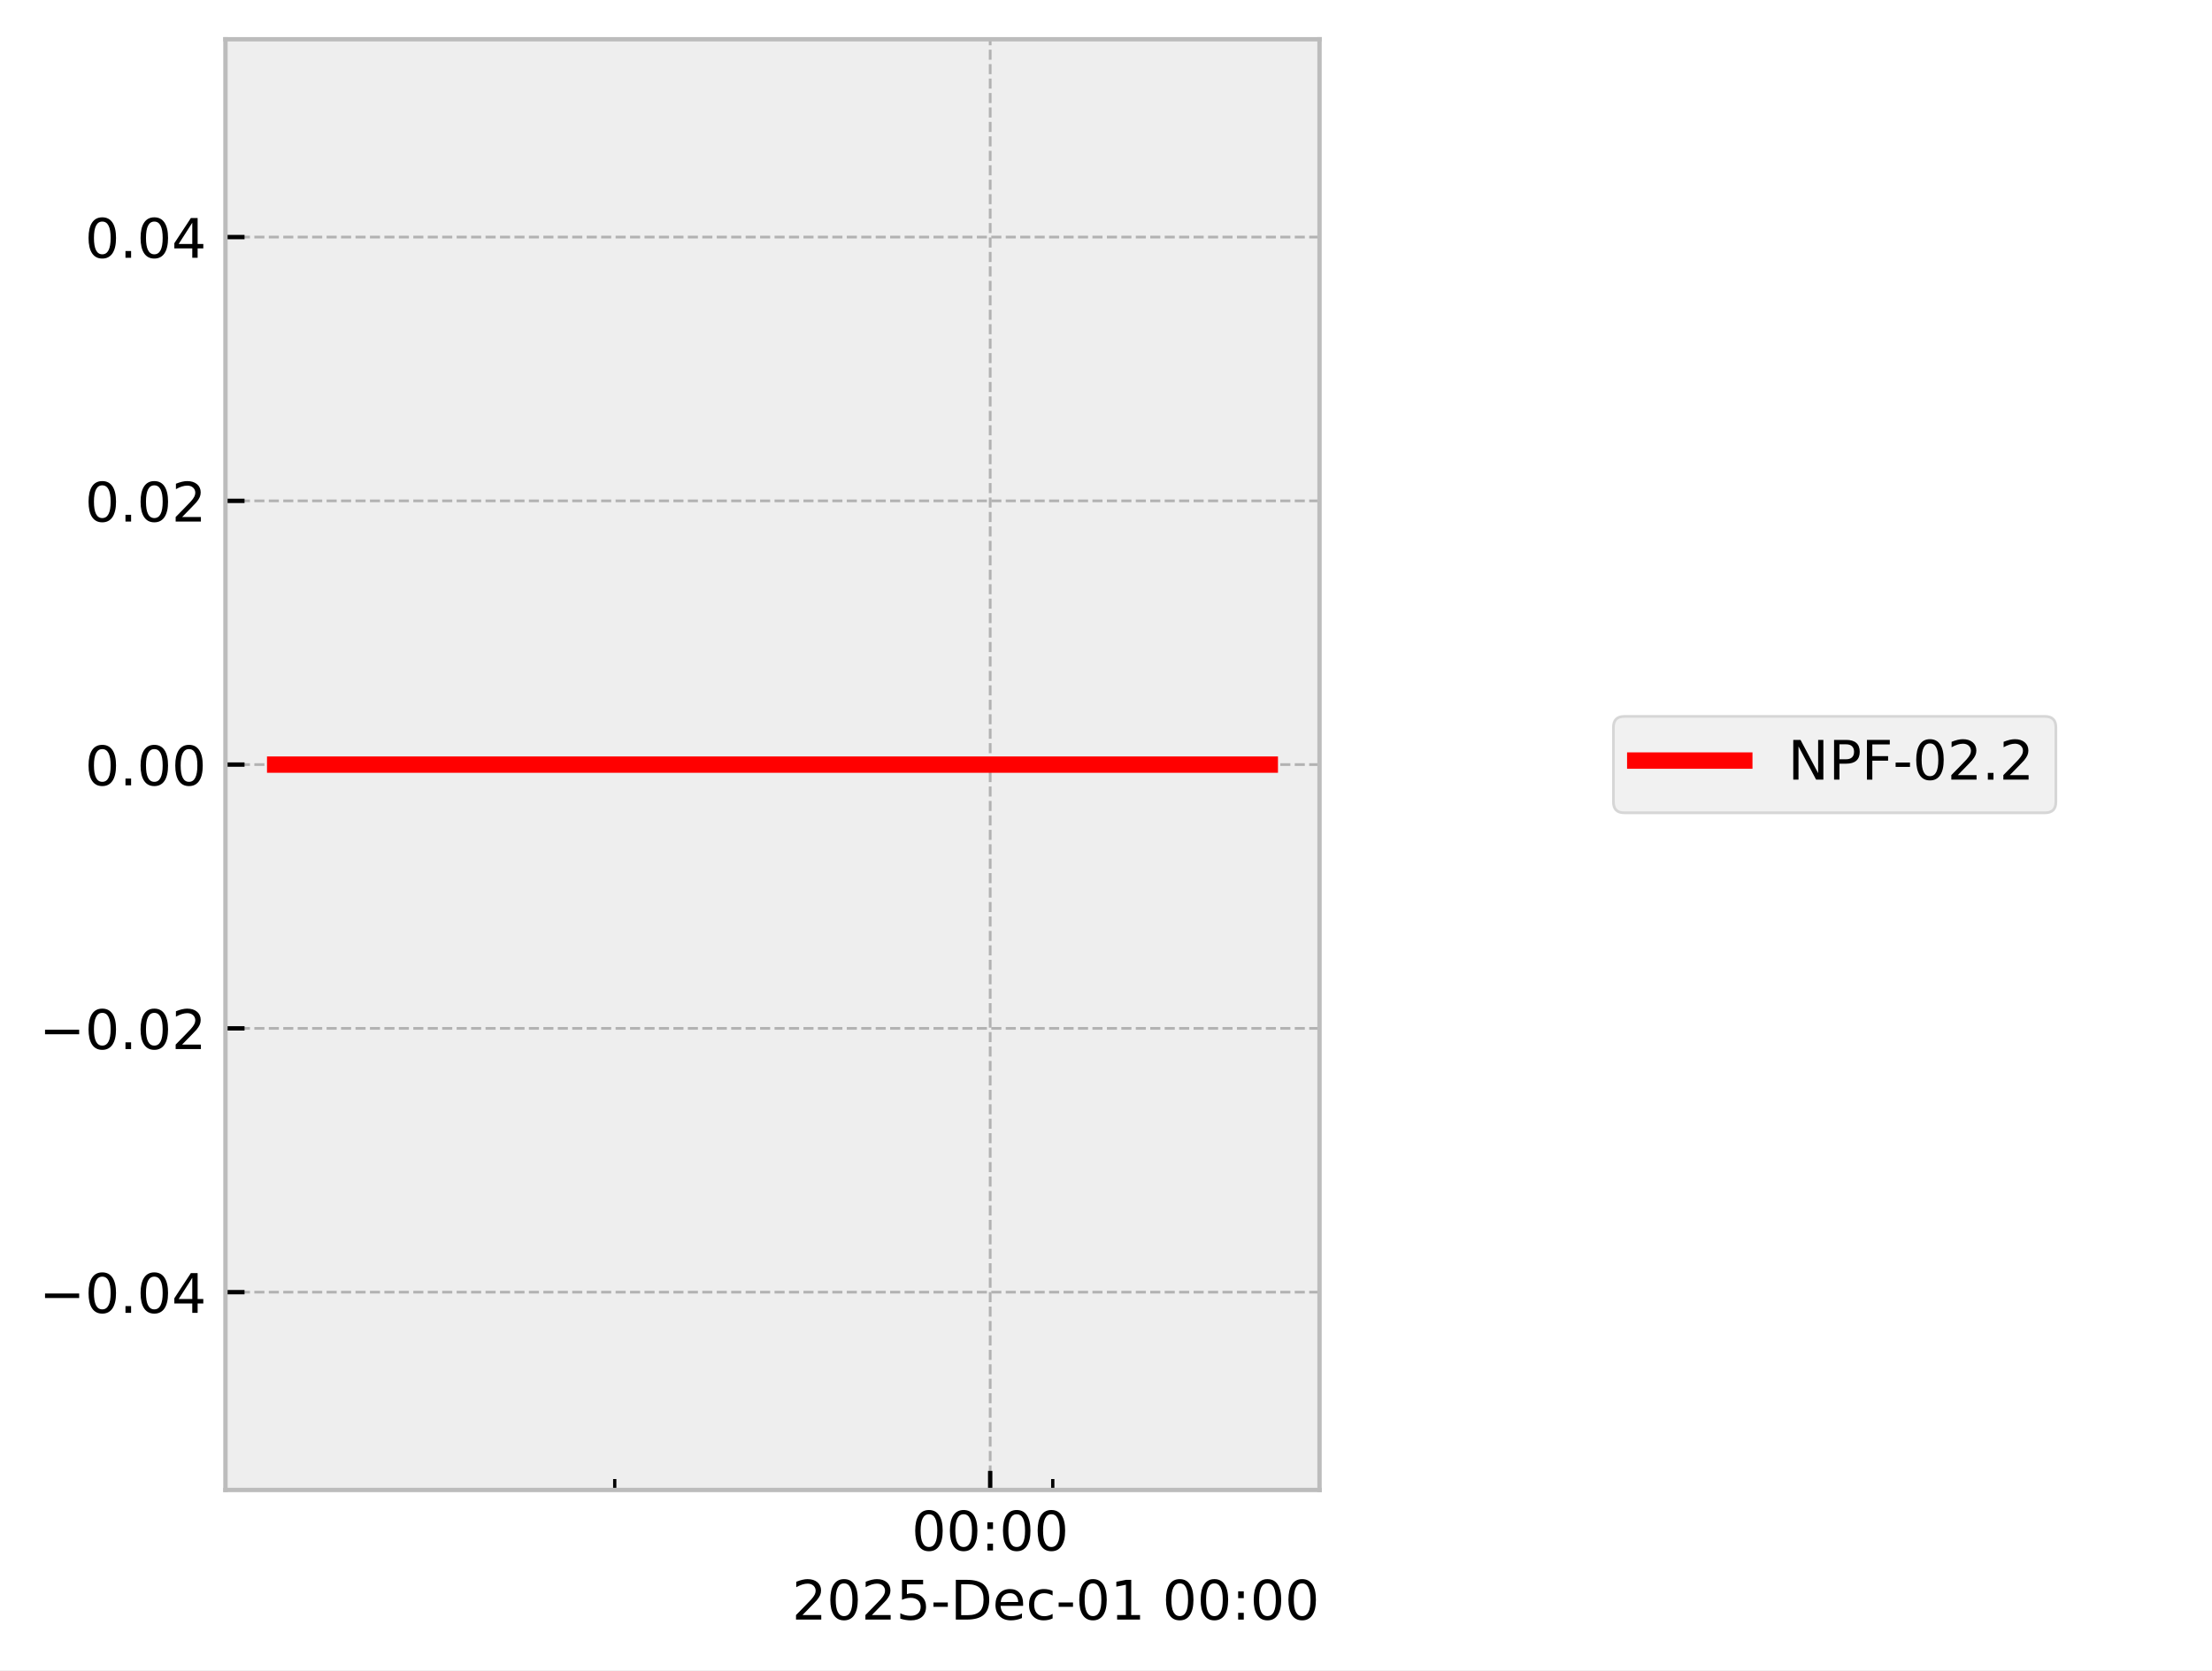
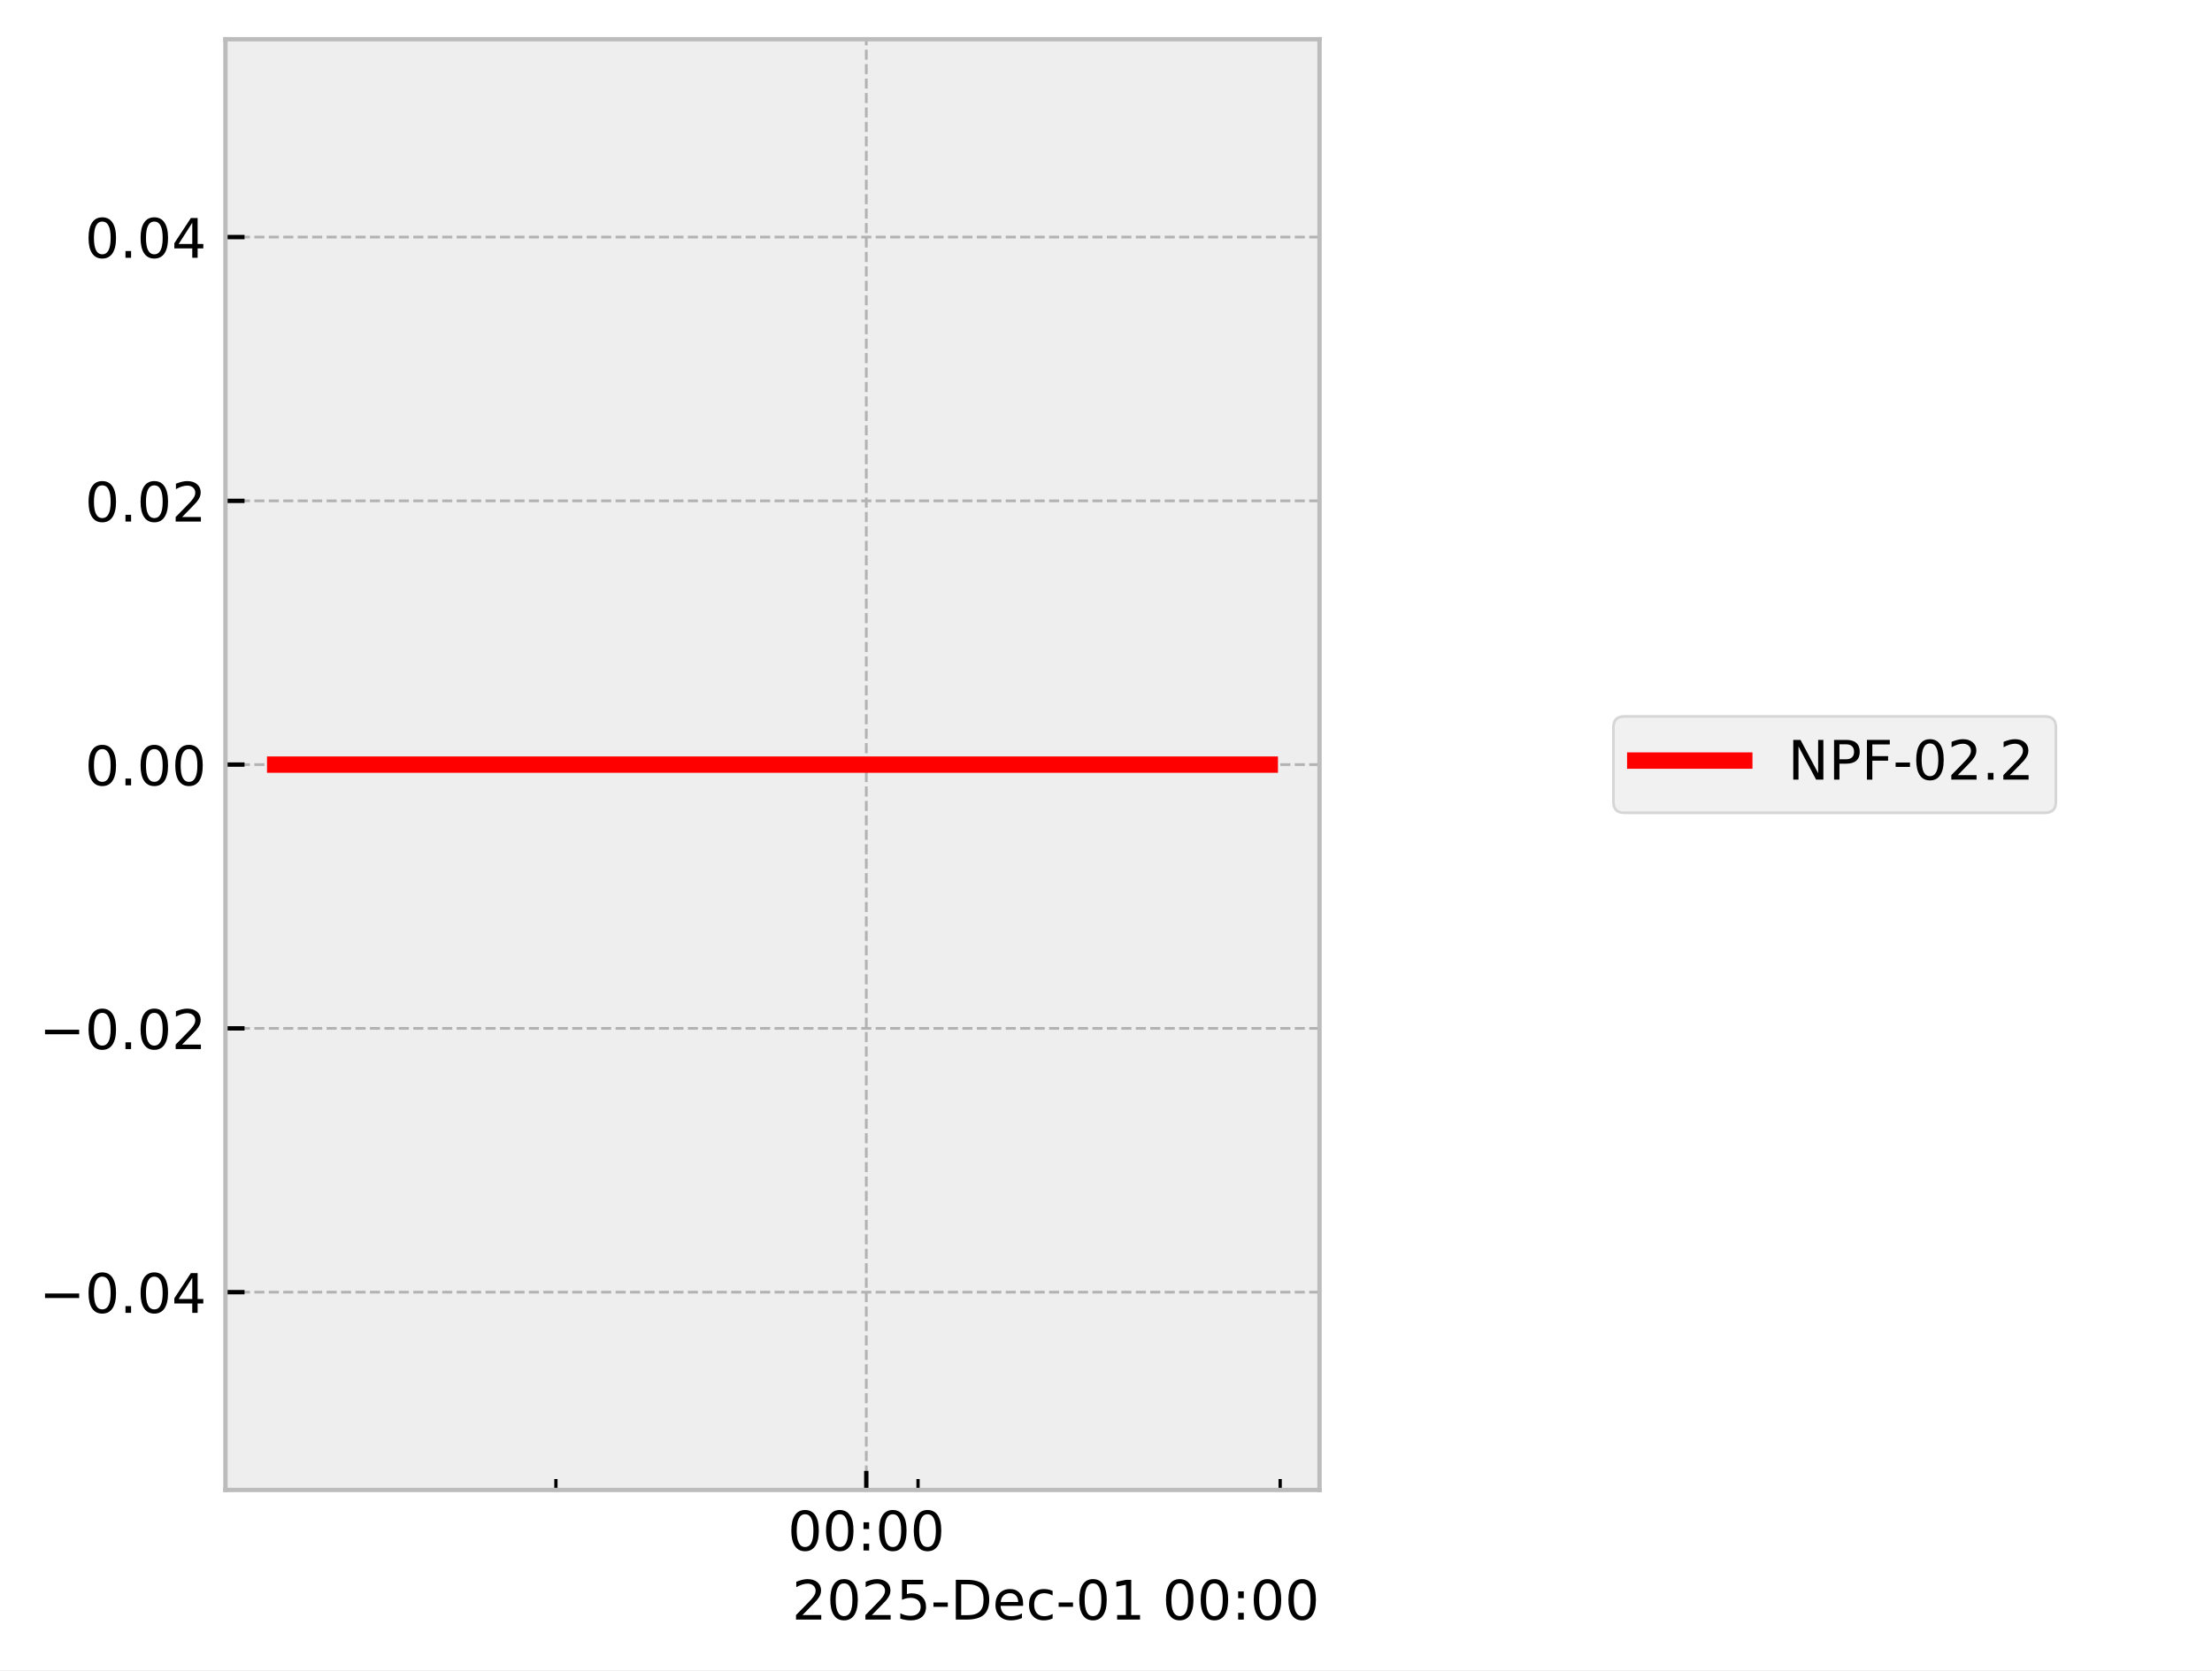
<svg xmlns="http://www.w3.org/2000/svg" xmlns:xlink="http://www.w3.org/1999/xlink" width="405.665pt" height="306.368pt" viewBox="0 0 405.665 306.368" version="1.1">
  <defs>
    <style type="text/css">*{stroke-linejoin: round; stroke-linecap: butt}</style>
  </defs>
  <g id="figure_1">
    <g id="patch_1">
      <path d="M 0 306.368  L 405.665 306.368  L 405.665 0  L 0 0  z " style="fill: #ffffff" />
    </g>
    <g id="axes_1">
      <g id="patch_2">
        <path d="M 41.345 273.312  L 241.991 273.312  L 241.991 7.2  L 41.345 7.2  z " style="fill: #eeeeee" />
      </g>
      <g id="matplotlib.axis_1">
        <g id="xtick_1">
          <g id="line2d_1">
-             <path d="M 181.593 273.312  L 181.593 7.2  " clip-path="url(#p14e6e0f965)" style="fill: none; stroke-dasharray: 1.85,0.8; stroke-dashoffset: 0; stroke: #b2b2b2; stroke-width: 0.5" />
+             <path d="M 158.873 273.312  L 158.873 7.2  " clip-path="url(#p51dc255751)" style="fill: none; stroke-dasharray: 1.85,0.8; stroke-dashoffset: 0; stroke: #b2b2b2; stroke-width: 0.5" />
          </g>
          <g id="line2d_2">
            <defs>
-               <path id="m806ed4a200" d="M 0 0  L 0 -3.5  " style="stroke: #000000; stroke-width: 0.8" />
-             </defs>
-             <g>
-               <use xlink:href="#m806ed4a200" x="181.593" y="273.312" style="stroke: #000000; stroke-width: 0.8" />
+               <path id="md497295be4" d="M 0 0  L 0 -3.5  " style="stroke: #000000; stroke-width: 0.8" />
+             </defs>
+             <g>
+               <use xlink:href="#md497295be4" x="158.873" y="273.312" style="stroke: #000000; stroke-width: 0.8" />
            </g>
          </g>
          <g id="text_1">
-             <g transform="translate(167.1833 284.4104) scale(0.1 -0.1)">
+             <g transform="translate(144.4641 284.4104) scale(0.1 -0.1)">
              <defs>
                <path id="DejaVuSans-30" d="M 2034 4250  Q 1547 4250 1301 3770  Q 1056 3291 1056 2328  Q 1056 1369 1301 889  Q 1547 409 2034 409  Q 2525 409 2770 889  Q 3016 1369 3016 2328  Q 3016 3291 2770 3770  Q 2525 4250 2034 4250  z M 2034 4750  Q 2819 4750 3233 4129  Q 3647 3509 3647 2328  Q 3647 1150 3233 529  Q 2819 -91 2034 -91  Q 1250 -91 836 529  Q 422 1150 422 2328  Q 422 3509 836 4129  Q 1250 4750 2034 4750  z " transform="scale(0.015625)" />
                <path id="DejaVuSans-3a" d="M 750 794  L 1409 794  L 1409 0  L 750 0  L 750 794  z M 750 3309  L 1409 3309  L 1409 2516  L 750 2516  L 750 3309  z " transform="scale(0.015625)" />
              </defs>
              <use xlink:href="#DejaVuSans-30" />
              <use xlink:href="#DejaVuSans-30" transform="translate(63.62305 0)" />
              <use xlink:href="#DejaVuSans-3a" transform="translate(127.2461 0)" />
              <use xlink:href="#DejaVuSans-30" transform="translate(160.9375 0)" />
              <use xlink:href="#DejaVuSans-30" transform="translate(224.5605 0)" />
            </g>
          </g>
        </g>
        <g id="xtick_2">
          <g id="line2d_3">
            <defs>
-               <path id="md5879b2828" d="M 0 0  L 0 -2  " style="stroke: #000000; stroke-width: 0.6" />
-             </defs>
-             <g>
-               <use xlink:href="#md5879b2828" x="112.739" y="273.312" style="stroke: #000000; stroke-width: 0.6" />
+               <path id="m45df664c30" d="M 0 0  L 0 -2  " style="stroke: #000000; stroke-width: 0.6" />
+             </defs>
+             <g>
+               <use xlink:href="#m45df664c30" x="101.95" y="273.312" style="stroke: #000000; stroke-width: 0.6" />
            </g>
          </g>
        </g>
        <g id="xtick_3">
          <g id="line2d_4">
            <g>
-               <use xlink:href="#md5879b2828" x="193.068" y="273.312" style="stroke: #000000; stroke-width: 0.6" />
+               <use xlink:href="#m45df664c30" x="168.361" y="273.312" style="stroke: #000000; stroke-width: 0.6" />
+             </g>
+           </g>
+         </g>
+         <g id="xtick_4">
+           <g id="line2d_5">
+             <g>
+               <use xlink:href="#m45df664c30" x="234.772" y="273.312" style="stroke: #000000; stroke-width: 0.6" />
            </g>
          </g>
        </g>
        <g id="text_2">
          <g transform="translate(145.2522 297.0886) scale(0.1 -0.1)">
            <defs>
              <path id="DejaVuSans-32" d="M 1228 531  L 3431 531  L 3431 0  L 469 0  L 469 531  Q 828 903 1448 1529  Q 2069 2156 2228 2338  Q 2531 2678 2651 2914  Q 2772 3150 2772 3378  Q 2772 3750 2511 3984  Q 2250 4219 1831 4219  Q 1534 4219 1204 4116  Q 875 4013 500 3803  L 500 4441  Q 881 4594 1212 4672  Q 1544 4750 1819 4750  Q 2544 4750 2975 4387  Q 3406 4025 3406 3419  Q 3406 3131 3298 2873  Q 3191 2616 2906 2266  Q 2828 2175 2409 1742  Q 1991 1309 1228 531  z " transform="scale(0.015625)" />
              <path id="DejaVuSans-35" d="M 691 4666  L 3169 4666  L 3169 4134  L 1269 4134  L 1269 2991  Q 1406 3038 1543 3061  Q 1681 3084 1819 3084  Q 2600 3084 3056 2656  Q 3513 2228 3513 1497  Q 3513 744 3044 326  Q 2575 -91 1722 -91  Q 1428 -91 1123 -41  Q 819 9 494 109  L 494 744  Q 775 591 1075 516  Q 1375 441 1709 441  Q 2250 441 2565 725  Q 2881 1009 2881 1497  Q 2881 1984 2565 2268  Q 2250 2553 1709 2553  Q 1456 2553 1204 2497  Q 953 2441 691 2322  L 691 4666  z " transform="scale(0.015625)" />
              <path id="DejaVuSans-2d" d="M 313 2009  L 1997 2009  L 1997 1497  L 313 1497  L 313 2009  z " transform="scale(0.015625)" />
              <path id="DejaVuSans-44" d="M 1259 4147  L 1259 519  L 2022 519  Q 2988 519 3436 956  Q 3884 1394 3884 2338  Q 3884 3275 3436 3711  Q 2988 4147 2022 4147  L 1259 4147  z M 628 4666  L 1925 4666  Q 3281 4666 3915 4102  Q 4550 3538 4550 2338  Q 4550 1131 3912 565  Q 3275 0 1925 0  L 628 0  L 628 4666  z " transform="scale(0.015625)" />
              <path id="DejaVuSans-65" d="M 3597 1894  L 3597 1613  L 953 1613  Q 991 1019 1311 708  Q 1631 397 2203 397  Q 2534 397 2845 478  Q 3156 559 3463 722  L 3463 178  Q 3153 47 2828 -22  Q 2503 -91 2169 -91  Q 1331 -91 842 396  Q 353 884 353 1716  Q 353 2575 817 3079  Q 1281 3584 2069 3584  Q 2775 3584 3186 3129  Q 3597 2675 3597 1894  z M 3022 2063  Q 3016 2534 2758 2815  Q 2500 3097 2075 3097  Q 1594 3097 1305 2825  Q 1016 2553 972 2059  L 3022 2063  z " transform="scale(0.015625)" />
              <path id="DejaVuSans-63" d="M 3122 3366  L 3122 2828  Q 2878 2963 2633 3030  Q 2388 3097 2138 3097  Q 1578 3097 1268 2742  Q 959 2388 959 1747  Q 959 1106 1268 751  Q 1578 397 2138 397  Q 2388 397 2633 464  Q 2878 531 3122 666  L 3122 134  Q 2881 22 2623 -34  Q 2366 -91 2075 -91  Q 1284 -91 818 406  Q 353 903 353 1747  Q 353 2603 823 3093  Q 1294 3584 2113 3584  Q 2378 3584 2631 3529  Q 2884 3475 3122 3366  z " transform="scale(0.015625)" />
              <path id="DejaVuSans-31" d="M 794 531  L 1825 531  L 1825 4091  L 703 3866  L 703 4441  L 1819 4666  L 2450 4666  L 2450 531  L 3481 531  L 3481 0  L 794 0  L 794 531  z " transform="scale(0.015625)" />
              <path id="DejaVuSans-20" transform="scale(0.015625)" />
            </defs>
            <use xlink:href="#DejaVuSans-32" />
            <use xlink:href="#DejaVuSans-30" transform="translate(63.62305 0)" />
            <use xlink:href="#DejaVuSans-32" transform="translate(127.2461 0)" />
            <use xlink:href="#DejaVuSans-35" transform="translate(190.8691 0)" />
            <use xlink:href="#DejaVuSans-2d" transform="translate(254.4922 0)" />
            <use xlink:href="#DejaVuSans-44" transform="translate(290.5762 0)" />
            <use xlink:href="#DejaVuSans-65" transform="translate(367.5781 0)" />
            <use xlink:href="#DejaVuSans-63" transform="translate(429.1016 0)" />
            <use xlink:href="#DejaVuSans-2d" transform="translate(484.082 0)" />
            <use xlink:href="#DejaVuSans-30" transform="translate(520.166 0)" />
            <use xlink:href="#DejaVuSans-31" transform="translate(583.7891 0)" />
            <use xlink:href="#DejaVuSans-20" transform="translate(647.4121 0)" />
            <use xlink:href="#DejaVuSans-30" transform="translate(679.1992 0)" />
            <use xlink:href="#DejaVuSans-30" transform="translate(742.8223 0)" />
            <use xlink:href="#DejaVuSans-3a" transform="translate(806.4453 0)" />
            <use xlink:href="#DejaVuSans-30" transform="translate(840.1367 0)" />
            <use xlink:href="#DejaVuSans-30" transform="translate(903.7598 0)" />
          </g>
        </g>
      </g>
      <g id="matplotlib.axis_2">
        <g id="ytick_1">
-           <g id="line2d_5">
-             <path d="M 41.345 237.024  L 241.991 237.024  " clip-path="url(#p14e6e0f965)" style="fill: none; stroke-dasharray: 1.85,0.8; stroke-dashoffset: 0; stroke: #b2b2b2; stroke-width: 0.5" />
-           </g>
          <g id="line2d_6">
-             <defs>
-               <path id="m9bb18e6b87" d="M 0 0  L 3.5 0  " style="stroke: #000000; stroke-width: 0.8" />
-             </defs>
-             <g>
-               <use xlink:href="#m9bb18e6b87" x="41.345" y="237.024" style="stroke: #000000; stroke-width: 0.8" />
+             <path d="M 41.345 237.024  L 241.991 237.024  " clip-path="url(#p51dc255751)" style="fill: none; stroke-dasharray: 1.85,0.8; stroke-dashoffset: 0; stroke: #b2b2b2; stroke-width: 0.5" />
+           </g>
+           <g id="line2d_7">
+             <defs>
+               <path id="me6e0990439" d="M 0 0  L 3.5 0  " style="stroke: #000000; stroke-width: 0.8" />
+             </defs>
+             <g>
+               <use xlink:href="#me6e0990439" x="41.345" y="237.024" style="stroke: #000000; stroke-width: 0.8" />
            </g>
          </g>
          <g id="text_3">
            <g transform="translate(7.2 240.8232) scale(0.1 -0.1)">
              <defs>
                <path id="DejaVuSans-2212" d="M 678 2272  L 4684 2272  L 4684 1741  L 678 1741  L 678 2272  z " transform="scale(0.015625)" />
                <path id="DejaVuSans-2e" d="M 684 794  L 1344 794  L 1344 0  L 684 0  L 684 794  z " transform="scale(0.015625)" />
                <path id="DejaVuSans-34" d="M 2419 4116  L 825 1625  L 2419 1625  L 2419 4116  z M 2253 4666  L 3047 4666  L 3047 1625  L 3713 1625  L 3713 1100  L 3047 1100  L 3047 0  L 2419 0  L 2419 1100  L 313 1100  L 313 1709  L 2253 4666  z " transform="scale(0.015625)" />
              </defs>
              <use xlink:href="#DejaVuSans-2212" />
              <use xlink:href="#DejaVuSans-30" transform="translate(83.78906 0)" />
              <use xlink:href="#DejaVuSans-2e" transform="translate(147.4121 0)" />
              <use xlink:href="#DejaVuSans-30" transform="translate(179.1992 0)" />
              <use xlink:href="#DejaVuSans-34" transform="translate(242.8223 0)" />
            </g>
          </g>
        </g>
        <g id="ytick_2">
-           <g id="line2d_7">
-             <path d="M 41.345 188.64  L 241.991 188.64  " clip-path="url(#p14e6e0f965)" style="fill: none; stroke-dasharray: 1.85,0.8; stroke-dashoffset: 0; stroke: #b2b2b2; stroke-width: 0.5" />
-           </g>
          <g id="line2d_8">
-             <g>
-               <use xlink:href="#m9bb18e6b87" x="41.345" y="188.64" style="stroke: #000000; stroke-width: 0.8" />
+             <path d="M 41.345 188.64  L 241.991 188.64  " clip-path="url(#p51dc255751)" style="fill: none; stroke-dasharray: 1.85,0.8; stroke-dashoffset: 0; stroke: #b2b2b2; stroke-width: 0.5" />
+           </g>
+           <g id="line2d_9">
+             <g>
+               <use xlink:href="#me6e0990439" x="41.345" y="188.64" style="stroke: #000000; stroke-width: 0.8" />
            </g>
          </g>
          <g id="text_4">
            <g transform="translate(7.2 192.4392) scale(0.1 -0.1)">
              <use xlink:href="#DejaVuSans-2212" />
              <use xlink:href="#DejaVuSans-30" transform="translate(83.78906 0)" />
              <use xlink:href="#DejaVuSans-2e" transform="translate(147.4121 0)" />
              <use xlink:href="#DejaVuSans-30" transform="translate(179.1992 0)" />
              <use xlink:href="#DejaVuSans-32" transform="translate(242.8223 0)" />
            </g>
          </g>
        </g>
        <g id="ytick_3">
-           <g id="line2d_9">
-             <path d="M 41.345 140.256  L 241.991 140.256  " clip-path="url(#p14e6e0f965)" style="fill: none; stroke-dasharray: 1.85,0.8; stroke-dashoffset: 0; stroke: #b2b2b2; stroke-width: 0.5" />
-           </g>
          <g id="line2d_10">
-             <g>
-               <use xlink:href="#m9bb18e6b87" x="41.345" y="140.256" style="stroke: #000000; stroke-width: 0.8" />
+             <path d="M 41.345 140.256  L 241.991 140.256  " clip-path="url(#p51dc255751)" style="fill: none; stroke-dasharray: 1.85,0.8; stroke-dashoffset: 0; stroke: #b2b2b2; stroke-width: 0.5" />
+           </g>
+           <g id="line2d_11">
+             <g>
+               <use xlink:href="#me6e0990439" x="41.345" y="140.256" style="stroke: #000000; stroke-width: 0.8" />
            </g>
          </g>
          <g id="text_5">
            <g transform="translate(15.57969 144.0552) scale(0.1 -0.1)">
              <use xlink:href="#DejaVuSans-30" />
              <use xlink:href="#DejaVuSans-2e" transform="translate(63.62305 0)" />
              <use xlink:href="#DejaVuSans-30" transform="translate(95.41016 0)" />
              <use xlink:href="#DejaVuSans-30" transform="translate(159.0332 0)" />
            </g>
          </g>
        </g>
        <g id="ytick_4">
-           <g id="line2d_11">
-             <path d="M 41.345 91.872  L 241.991 91.872  " clip-path="url(#p14e6e0f965)" style="fill: none; stroke-dasharray: 1.85,0.8; stroke-dashoffset: 0; stroke: #b2b2b2; stroke-width: 0.5" />
-           </g>
          <g id="line2d_12">
-             <g>
-               <use xlink:href="#m9bb18e6b87" x="41.345" y="91.872" style="stroke: #000000; stroke-width: 0.8" />
+             <path d="M 41.345 91.872  L 241.991 91.872  " clip-path="url(#p51dc255751)" style="fill: none; stroke-dasharray: 1.85,0.8; stroke-dashoffset: 0; stroke: #b2b2b2; stroke-width: 0.5" />
+           </g>
+           <g id="line2d_13">
+             <g>
+               <use xlink:href="#me6e0990439" x="41.345" y="91.872" style="stroke: #000000; stroke-width: 0.8" />
            </g>
          </g>
          <g id="text_6">
            <g transform="translate(15.57969 95.67122) scale(0.1 -0.1)">
              <use xlink:href="#DejaVuSans-30" />
              <use xlink:href="#DejaVuSans-2e" transform="translate(63.62305 0)" />
              <use xlink:href="#DejaVuSans-30" transform="translate(95.41016 0)" />
              <use xlink:href="#DejaVuSans-32" transform="translate(159.0332 0)" />
            </g>
          </g>
        </g>
        <g id="ytick_5">
-           <g id="line2d_13">
-             <path d="M 41.345 43.488  L 241.991 43.488  " clip-path="url(#p14e6e0f965)" style="fill: none; stroke-dasharray: 1.85,0.8; stroke-dashoffset: 0; stroke: #b2b2b2; stroke-width: 0.5" />
-           </g>
          <g id="line2d_14">
-             <g>
-               <use xlink:href="#m9bb18e6b87" x="41.345" y="43.488" style="stroke: #000000; stroke-width: 0.8" />
+             <path d="M 41.345 43.488  L 241.991 43.488  " clip-path="url(#p51dc255751)" style="fill: none; stroke-dasharray: 1.85,0.8; stroke-dashoffset: 0; stroke: #b2b2b2; stroke-width: 0.5" />
+           </g>
+           <g id="line2d_15">
+             <g>
+               <use xlink:href="#me6e0990439" x="41.345" y="43.488" style="stroke: #000000; stroke-width: 0.8" />
            </g>
          </g>
          <g id="text_7">
            <g transform="translate(15.57969 47.28722) scale(0.1 -0.1)">
              <use xlink:href="#DejaVuSans-30" />
              <use xlink:href="#DejaVuSans-2e" transform="translate(63.62305 0)" />
              <use xlink:href="#DejaVuSans-30" transform="translate(95.41016 0)" />
              <use xlink:href="#DejaVuSans-34" transform="translate(159.0332 0)" />
            </g>
          </g>
        </g>
      </g>
-       <g id="line2d_15">
-         <path d="M 50.466 140.256  L 60.587 140.256  L 105.292 140.256  L 108.45 140.256  L 119.615 140.256  L 129.986 140.256  L 200.756 140.256  L 219.872 140.256  L 222.705 140.256  L 223.243 140.256  L 232.499 140.256  L 232.871 140.256  " clip-path="url(#p14e6e0f965)" style="fill: none; stroke: #ff0000; stroke-width: 3; stroke-linecap: square" />
+       <g id="line2d_16">
+         <path d="M 50.466 140.256  L 58.833 140.256  L 95.792 140.256  L 98.404 140.256  L 107.634 140.256  L 116.208 140.256  L 174.717 140.256  L 190.521 140.256  L 192.862 140.256  L 193.308 140.256  L 200.96 140.256  L 232.556 140.256  L 232.871 140.256  " clip-path="url(#p51dc255751)" style="fill: none; stroke: #ff0000; stroke-width: 3; stroke-linecap: square" />
      </g>
      <g id="patch_3">
        <path d="M 41.345 273.312  L 41.345 7.2  " style="fill: none; stroke: #bcbcbc; stroke-width: 0.8; stroke-linejoin: miter; stroke-linecap: square" />
      </g>
      <g id="patch_4">
        <path d="M 241.991 273.312  L 241.991 7.2  " style="fill: none; stroke: #bcbcbc; stroke-width: 0.8; stroke-linejoin: miter; stroke-linecap: square" />
      </g>
      <g id="patch_5">
        <path d="M 41.345 273.312  L 241.991 273.312  " style="fill: none; stroke: #bcbcbc; stroke-width: 0.8; stroke-linejoin: miter; stroke-linecap: square" />
      </g>
      <g id="patch_6">
        <path d="M 41.345 7.2  L 241.991 7.2  " style="fill: none; stroke: #bcbcbc; stroke-width: 0.8; stroke-linejoin: miter; stroke-linecap: square" />
      </g>
    </g>
    <g id="axes_2">
      <g id="legend_1">
        <g id="patch_7">
          <path d="M 297.893 149.095  L 375.029 149.095  Q 377.029 149.095 377.029 147.095  L 377.029 133.417  Q 377.029 131.417 375.029 131.417  L 297.893 131.417  Q 295.893 131.417 295.893 133.417  L 295.893 147.095  Q 295.893 149.095 297.893 149.095  z " style="fill: #eeeeee; opacity: 0.8; stroke: #cccccc; stroke-width: 0.5; stroke-linejoin: miter" />
        </g>
-         <g id="line2d_16">
+         <g id="line2d_17">
          <path d="M 299.893 139.515  L 309.893 139.515  L 319.893 139.515  " style="fill: none; stroke: #ff0000; stroke-width: 3; stroke-linecap: square" />
        </g>
        <g id="text_8">
          <g transform="translate(327.893 143.0154) scale(0.1 -0.1)">
            <defs>
              <path id="DejaVuSans-4e" d="M 628 4666  L 1478 4666  L 3547 763  L 3547 4666  L 4159 4666  L 4159 0  L 3309 0  L 1241 3903  L 1241 0  L 628 0  L 628 4666  z " transform="scale(0.015625)" />
              <path id="DejaVuSans-50" d="M 1259 4147  L 1259 2394  L 2053 2394  Q 2494 2394 2734 2622  Q 2975 2850 2975 3272  Q 2975 3691 2734 3919  Q 2494 4147 2053 4147  L 1259 4147  z M 628 4666  L 2053 4666  Q 2838 4666 3239 4311  Q 3641 3956 3641 3272  Q 3641 2581 3239 2228  Q 2838 1875 2053 1875  L 1259 1875  L 1259 0  L 628 0  L 628 4666  z " transform="scale(0.015625)" />
              <path id="DejaVuSans-46" d="M 628 4666  L 3309 4666  L 3309 4134  L 1259 4134  L 1259 2759  L 3109 2759  L 3109 2228  L 1259 2228  L 1259 0  L 628 0  L 628 4666  z " transform="scale(0.015625)" />
            </defs>
            <use xlink:href="#DejaVuSans-4e" />
            <use xlink:href="#DejaVuSans-50" transform="translate(74.80469 0)" />
            <use xlink:href="#DejaVuSans-46" transform="translate(135.1074 0)" />
            <use xlink:href="#DejaVuSans-2d" transform="translate(192.627 0)" />
            <use xlink:href="#DejaVuSans-30" transform="translate(228.7109 0)" />
            <use xlink:href="#DejaVuSans-32" transform="translate(292.334 0)" />
            <use xlink:href="#DejaVuSans-2e" transform="translate(355.957 0)" />
            <use xlink:href="#DejaVuSans-32" transform="translate(387.7441 0)" />
          </g>
        </g>
      </g>
    </g>
  </g>
  <defs>
-     <clipPath id="p14e6e0f965">
+     <clipPath id="p51dc255751">
      <rect x="41.345" y="7.2" width="200.646" height="266.112" />
    </clipPath>
  </defs>
</svg>
